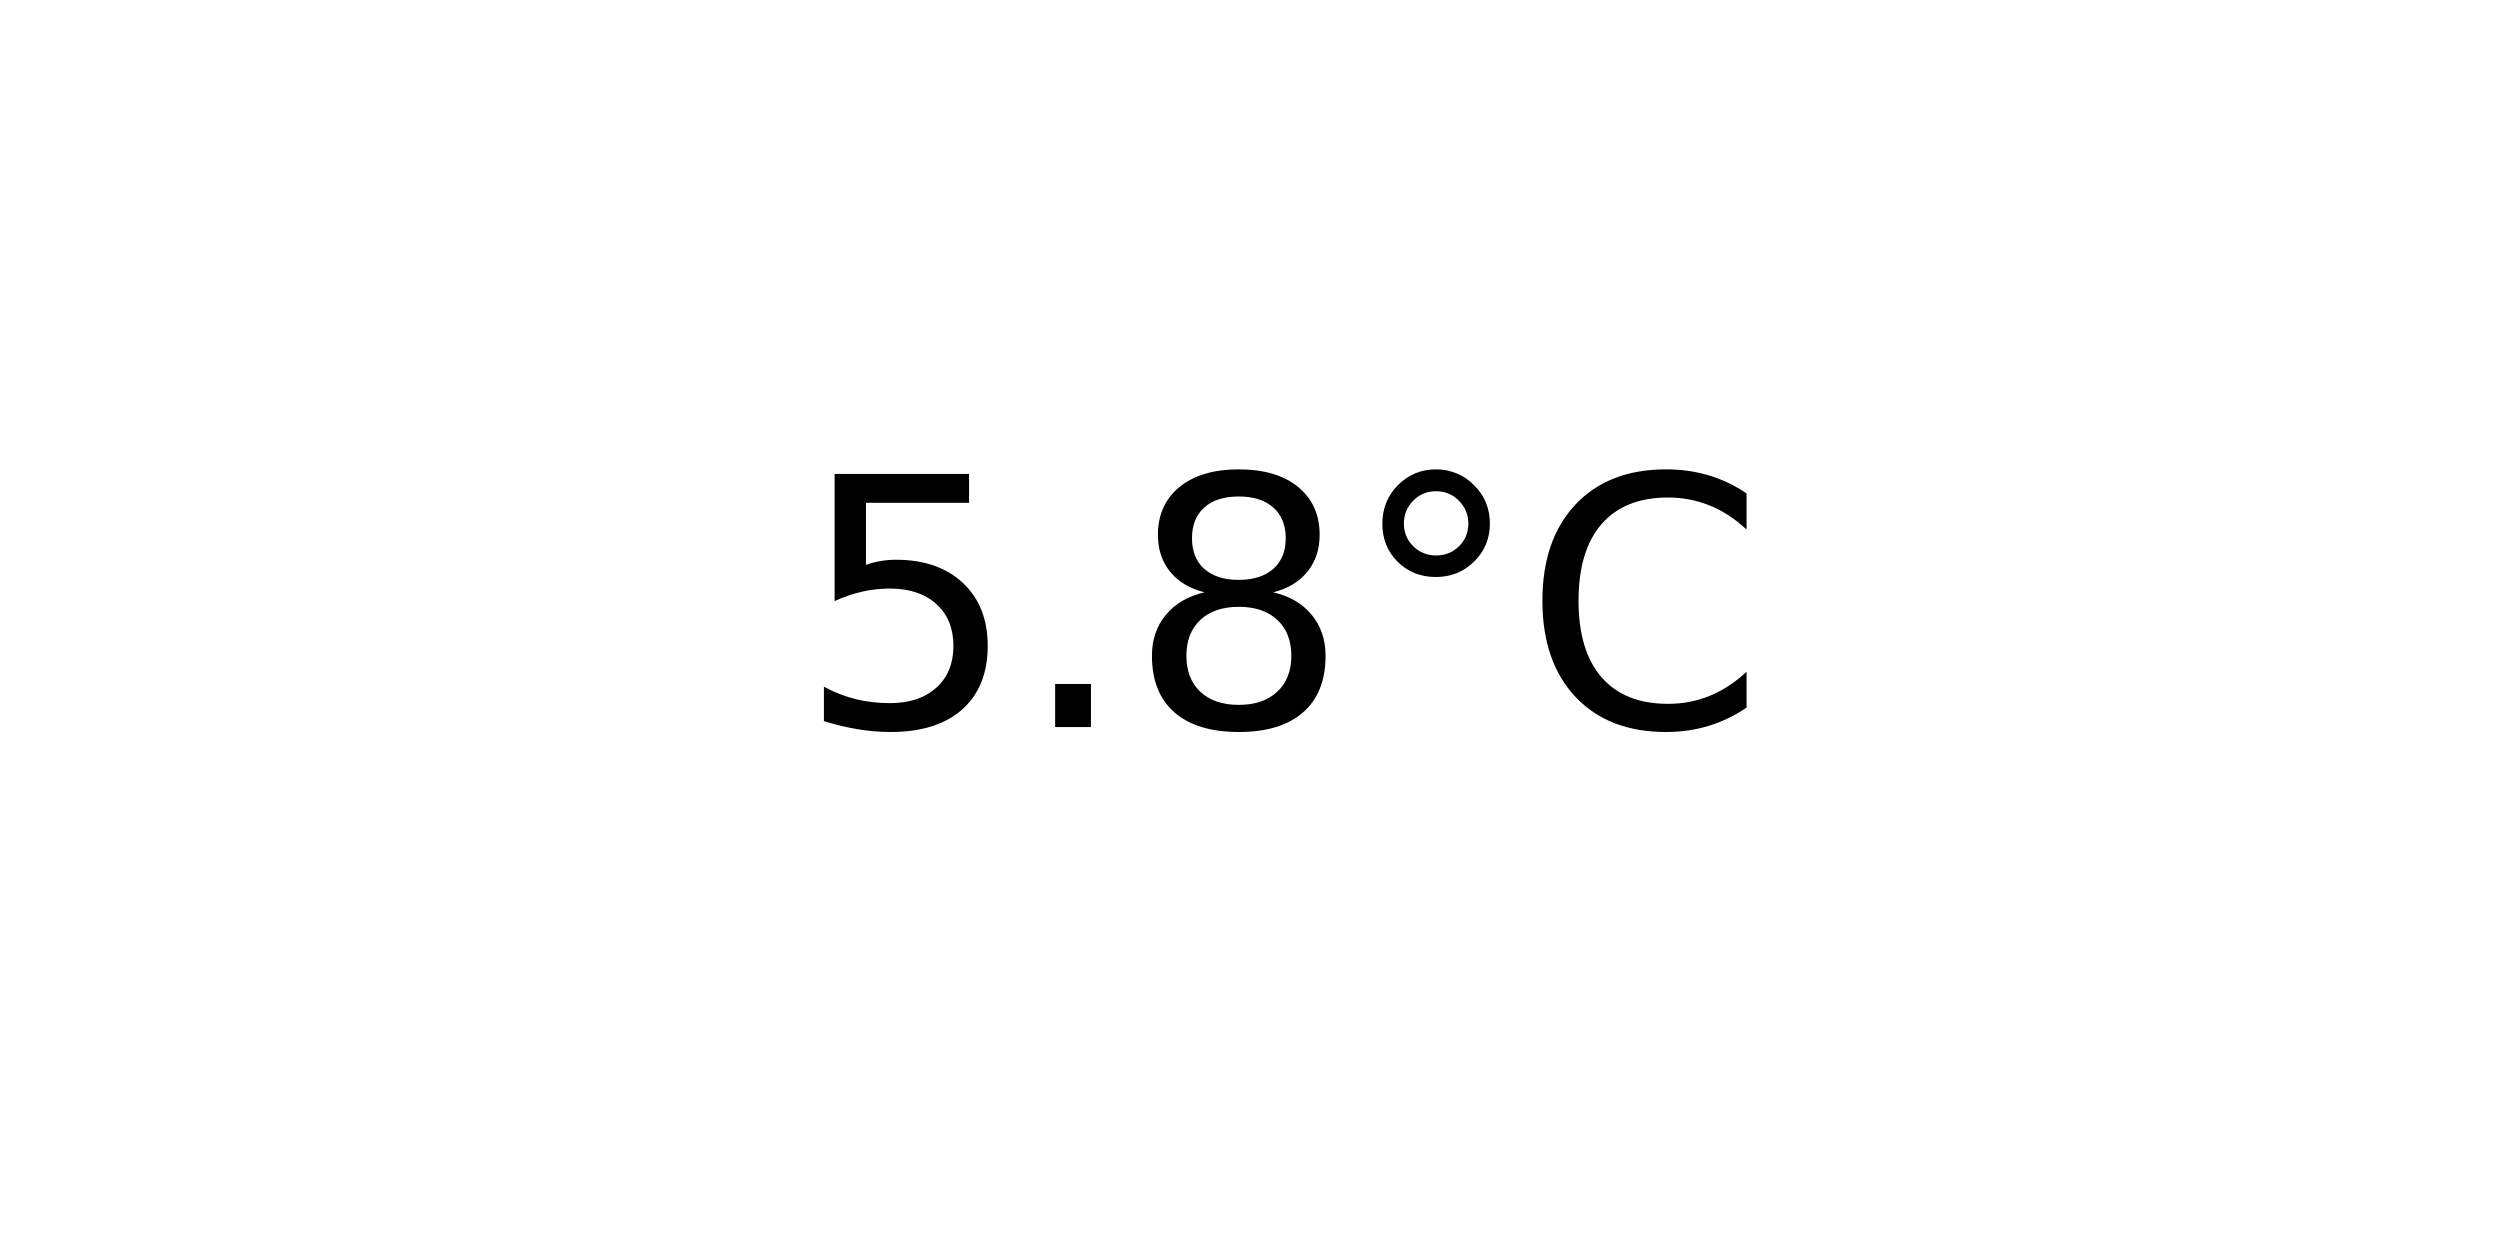
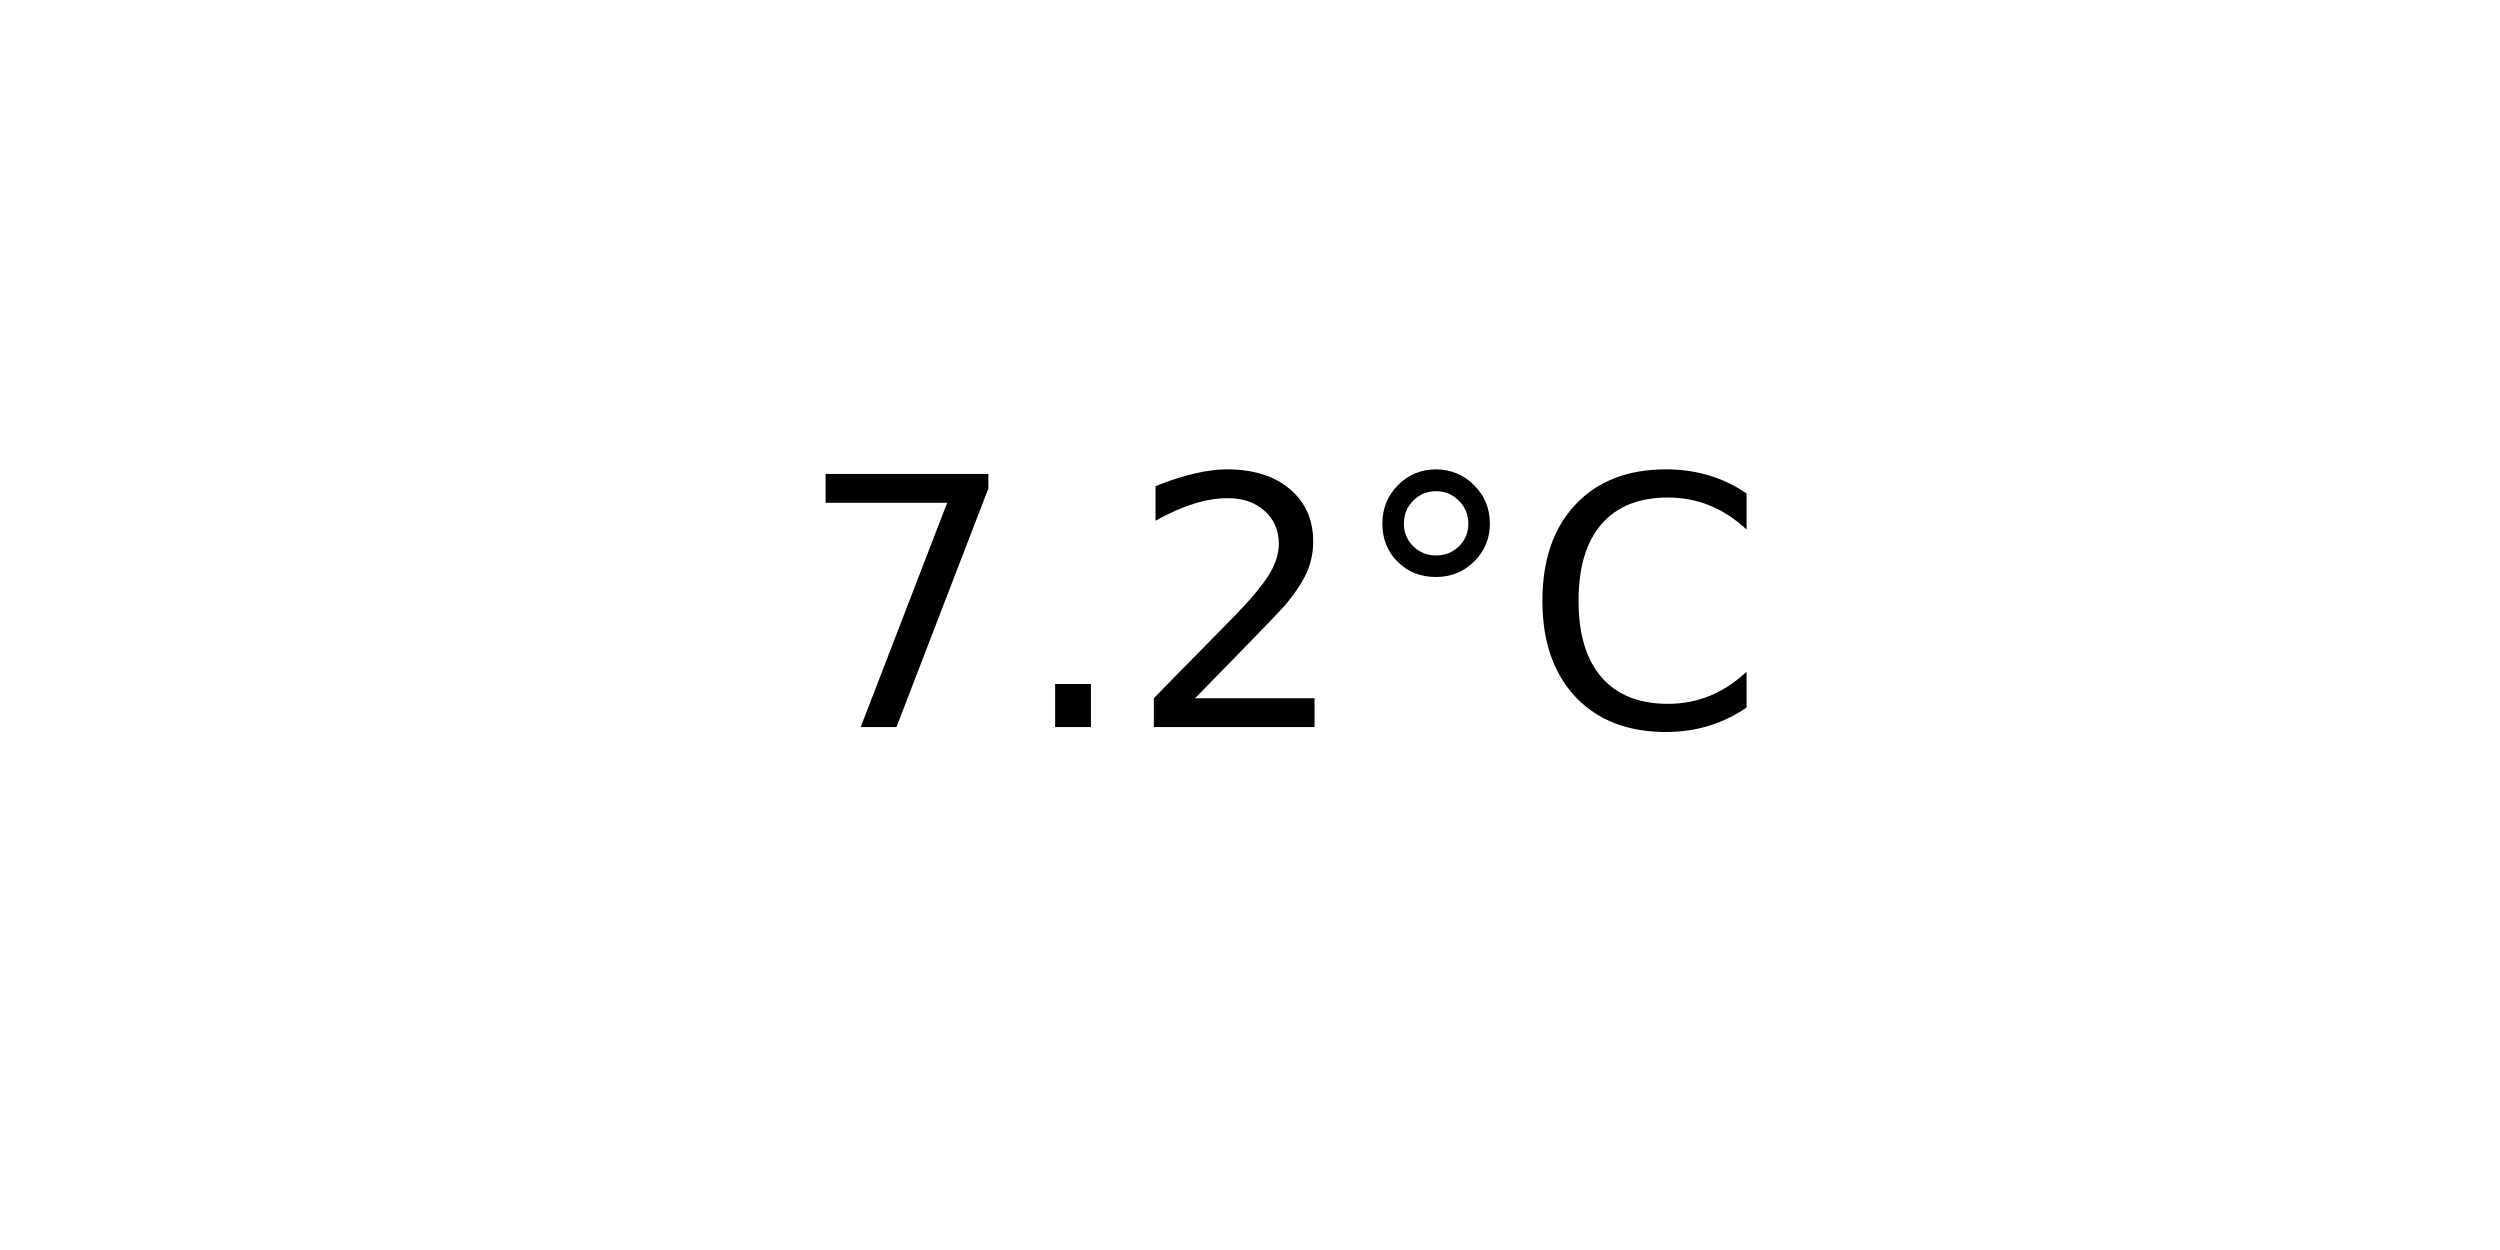
<svg xmlns="http://www.w3.org/2000/svg" xmlns:xlink="http://www.w3.org/1999/xlink" width="72pt" height="36pt" viewBox="0 0 72 36" version="1.1">
  <defs>
    <style type="text/css">*{stroke-linejoin: round; stroke-linecap: butt}</style>
  </defs>
  <g id="figure_1">
    <g id="axes_1">
      <g id="text_1">
        <g transform="translate(22.95703 20.93937) scale(0.1 -0.1)">
          <defs>
-             <path id="DejaVuSans-35" d="M 691 4666  L 3169 4666  L 3169 4134  L 1269 4134  L 1269 2991  Q 1406 3038 1543 3061  Q 1681 3084 1819 3084  Q 2600 3084 3056 2656  Q 3513 2228 3513 1497  Q 3513 744 3044 326  Q 2575 -91 1722 -91  Q 1428 -91 1123 -41  Q 819 9 494 109  L 494 744  Q 775 591 1075 516  Q 1375 441 1709 441  Q 2250 441 2565 725  Q 2881 1009 2881 1497  Q 2881 1984 2565 2268  Q 2250 2553 1709 2553  Q 1456 2553 1204 2497  Q 953 2441 691 2322  L 691 4666  z " transform="scale(0.015625)" />
+             <path id="DejaVuSans-37" d="M 525 4666  L 3525 4666  L 3525 4397  L 1831 0  L 1172 0  L 2766 4134  L 525 4134  L 525 4666  z " transform="scale(0.015625)" />
            <path id="DejaVuSans-2e" d="M 684 794  L 1344 794  L 1344 0  L 684 0  L 684 794  z " transform="scale(0.015625)" />
-             <path id="DejaVuSans-38" d="M 2034 2216  Q 1584 2216 1326 1975  Q 1069 1734 1069 1313  Q 1069 891 1326 650  Q 1584 409 2034 409  Q 2484 409 2743 651  Q 3003 894 3003 1313  Q 3003 1734 2745 1975  Q 2488 2216 2034 2216  z M 1403 2484  Q 997 2584 770 2862  Q 544 3141 544 3541  Q 544 4100 942 4425  Q 1341 4750 2034 4750  Q 2731 4750 3128 4425  Q 3525 4100 3525 3541  Q 3525 3141 3298 2862  Q 3072 2584 2669 2484  Q 3125 2378 3379 2068  Q 3634 1759 3634 1313  Q 3634 634 3220 271  Q 2806 -91 2034 -91  Q 1263 -91 848 271  Q 434 634 434 1313  Q 434 1759 690 2068  Q 947 2378 1403 2484  z M 1172 3481  Q 1172 3119 1398 2916  Q 1625 2713 2034 2713  Q 2441 2713 2670 2916  Q 2900 3119 2900 3481  Q 2900 3844 2670 4047  Q 2441 4250 2034 4250  Q 1625 4250 1398 4047  Q 1172 3844 1172 3481  z " transform="scale(0.015625)" />
+             <path id="DejaVuSans-32" d="M 1228 531  L 3431 531  L 3431 0  L 469 0  L 469 531  Q 828 903 1448 1529  Q 2069 2156 2228 2338  Q 2531 2678 2651 2914  Q 2772 3150 2772 3378  Q 2772 3750 2511 3984  Q 2250 4219 1831 4219  Q 1534 4219 1204 4116  Q 875 4013 500 3803  L 500 4441  Q 881 4594 1212 4672  Q 1544 4750 1819 4750  Q 2544 4750 2975 4387  Q 3406 4025 3406 3419  Q 3406 3131 3298 2873  Q 3191 2616 2906 2266  Q 2828 2175 2409 1742  Q 1991 1309 1228 531  z " transform="scale(0.015625)" />
            <path id="DejaVuSans-b0" d="M 1600 4347  Q 1350 4347 1178 4173  Q 1006 4000 1006 3750  Q 1006 3503 1178 3333  Q 1350 3163 1600 3163  Q 1850 3163 2022 3333  Q 2194 3503 2194 3750  Q 2194 3997 2020 4172  Q 1847 4347 1600 4347  z M 1600 4750  Q 1800 4750 1984 4673  Q 2169 4597 2303 4453  Q 2447 4313 2519 4134  Q 2591 3956 2591 3750  Q 2591 3338 2302 3052  Q 2013 2766 1594 2766  Q 1172 2766 890 3047  Q 609 3328 609 3750  Q 609 4169 896 4459  Q 1184 4750 1600 4750  z " transform="scale(0.015625)" />
            <path id="DejaVuSans-43" d="M 4122 4306  L 4122 3641  Q 3803 3938 3442 4084  Q 3081 4231 2675 4231  Q 1875 4231 1450 3742  Q 1025 3253 1025 2328  Q 1025 1406 1450 917  Q 1875 428 2675 428  Q 3081 428 3442 575  Q 3803 722 4122 1019  L 4122 359  Q 3791 134 3420 21  Q 3050 -91 2638 -91  Q 1578 -91 968 557  Q 359 1206 359 2328  Q 359 3453 968 4101  Q 1578 4750 2638 4750  Q 3056 4750 3426 4639  Q 3797 4528 4122 4306  z " transform="scale(0.015625)" />
          </defs>
-           <use xlink:href="#DejaVuSans-35" />
+           <use xlink:href="#DejaVuSans-37" />
          <use xlink:href="#DejaVuSans-2e" x="63.623" />
-           <use xlink:href="#DejaVuSans-38" x="95.41" />
+           <use xlink:href="#DejaVuSans-32" x="95.41" />
          <use xlink:href="#DejaVuSans-b0" x="159.033" />
          <use xlink:href="#DejaVuSans-43" x="209.033" />
        </g>
      </g>
    </g>
  </g>
</svg>
